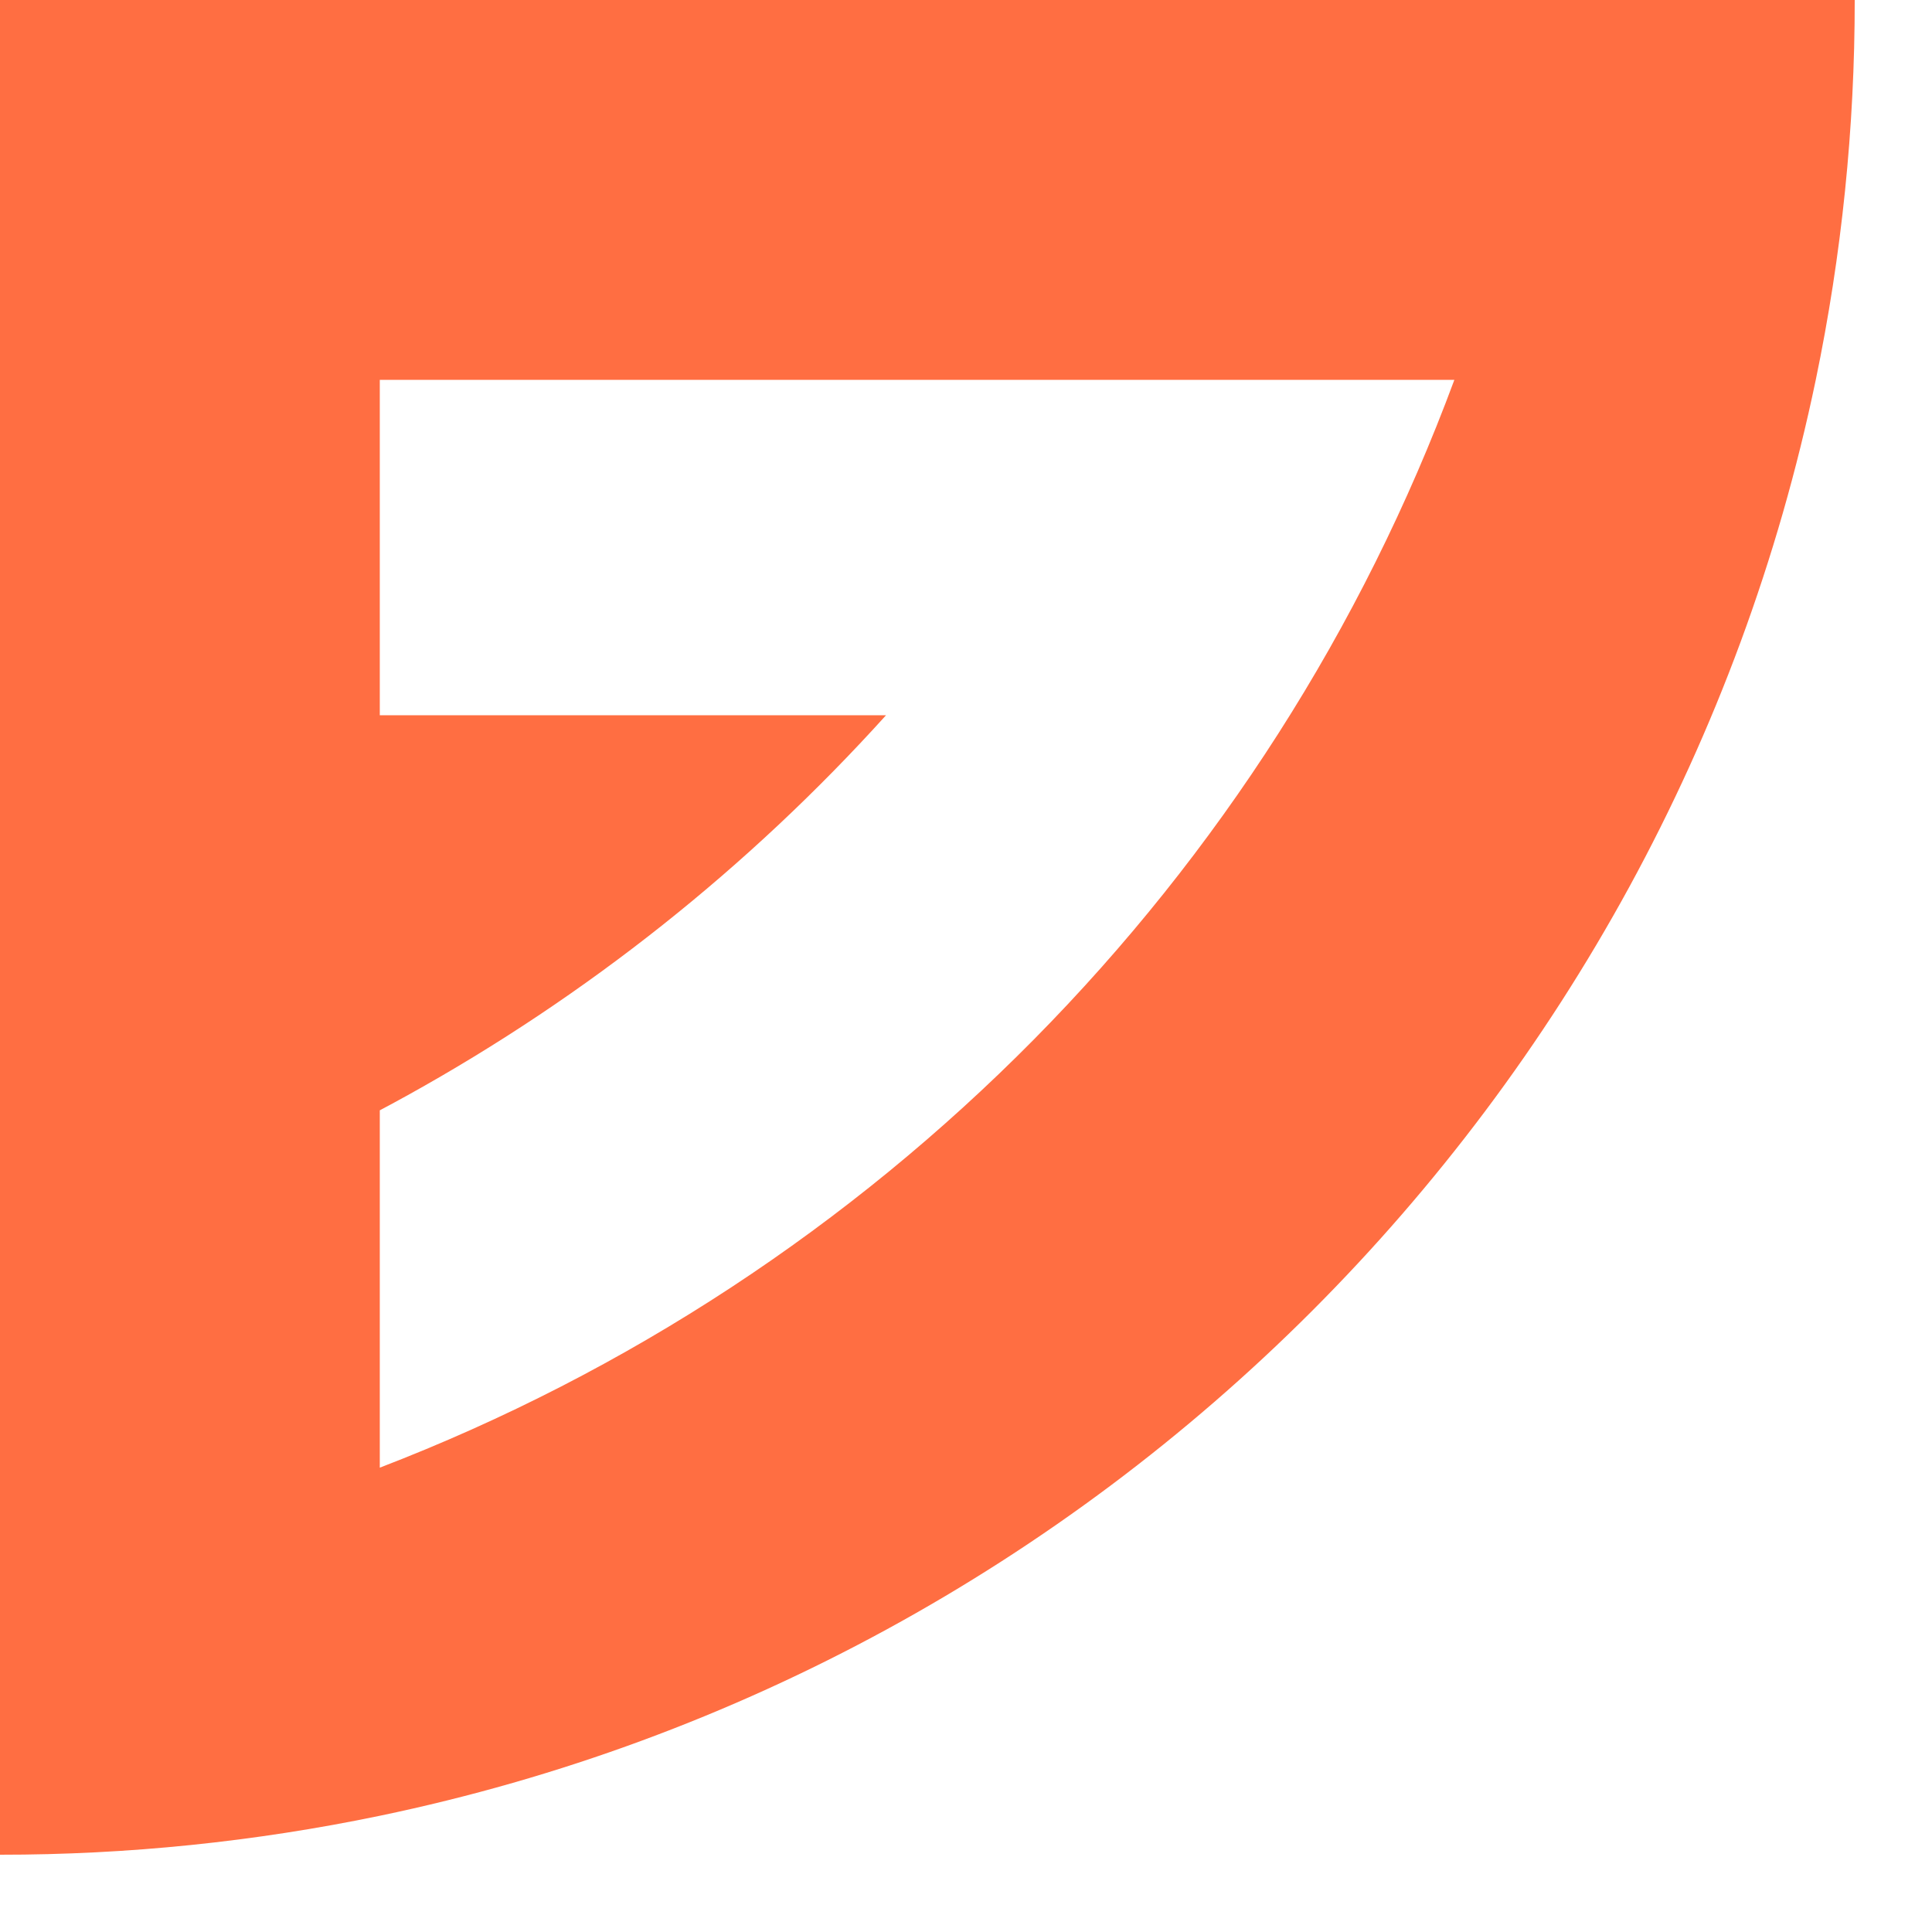
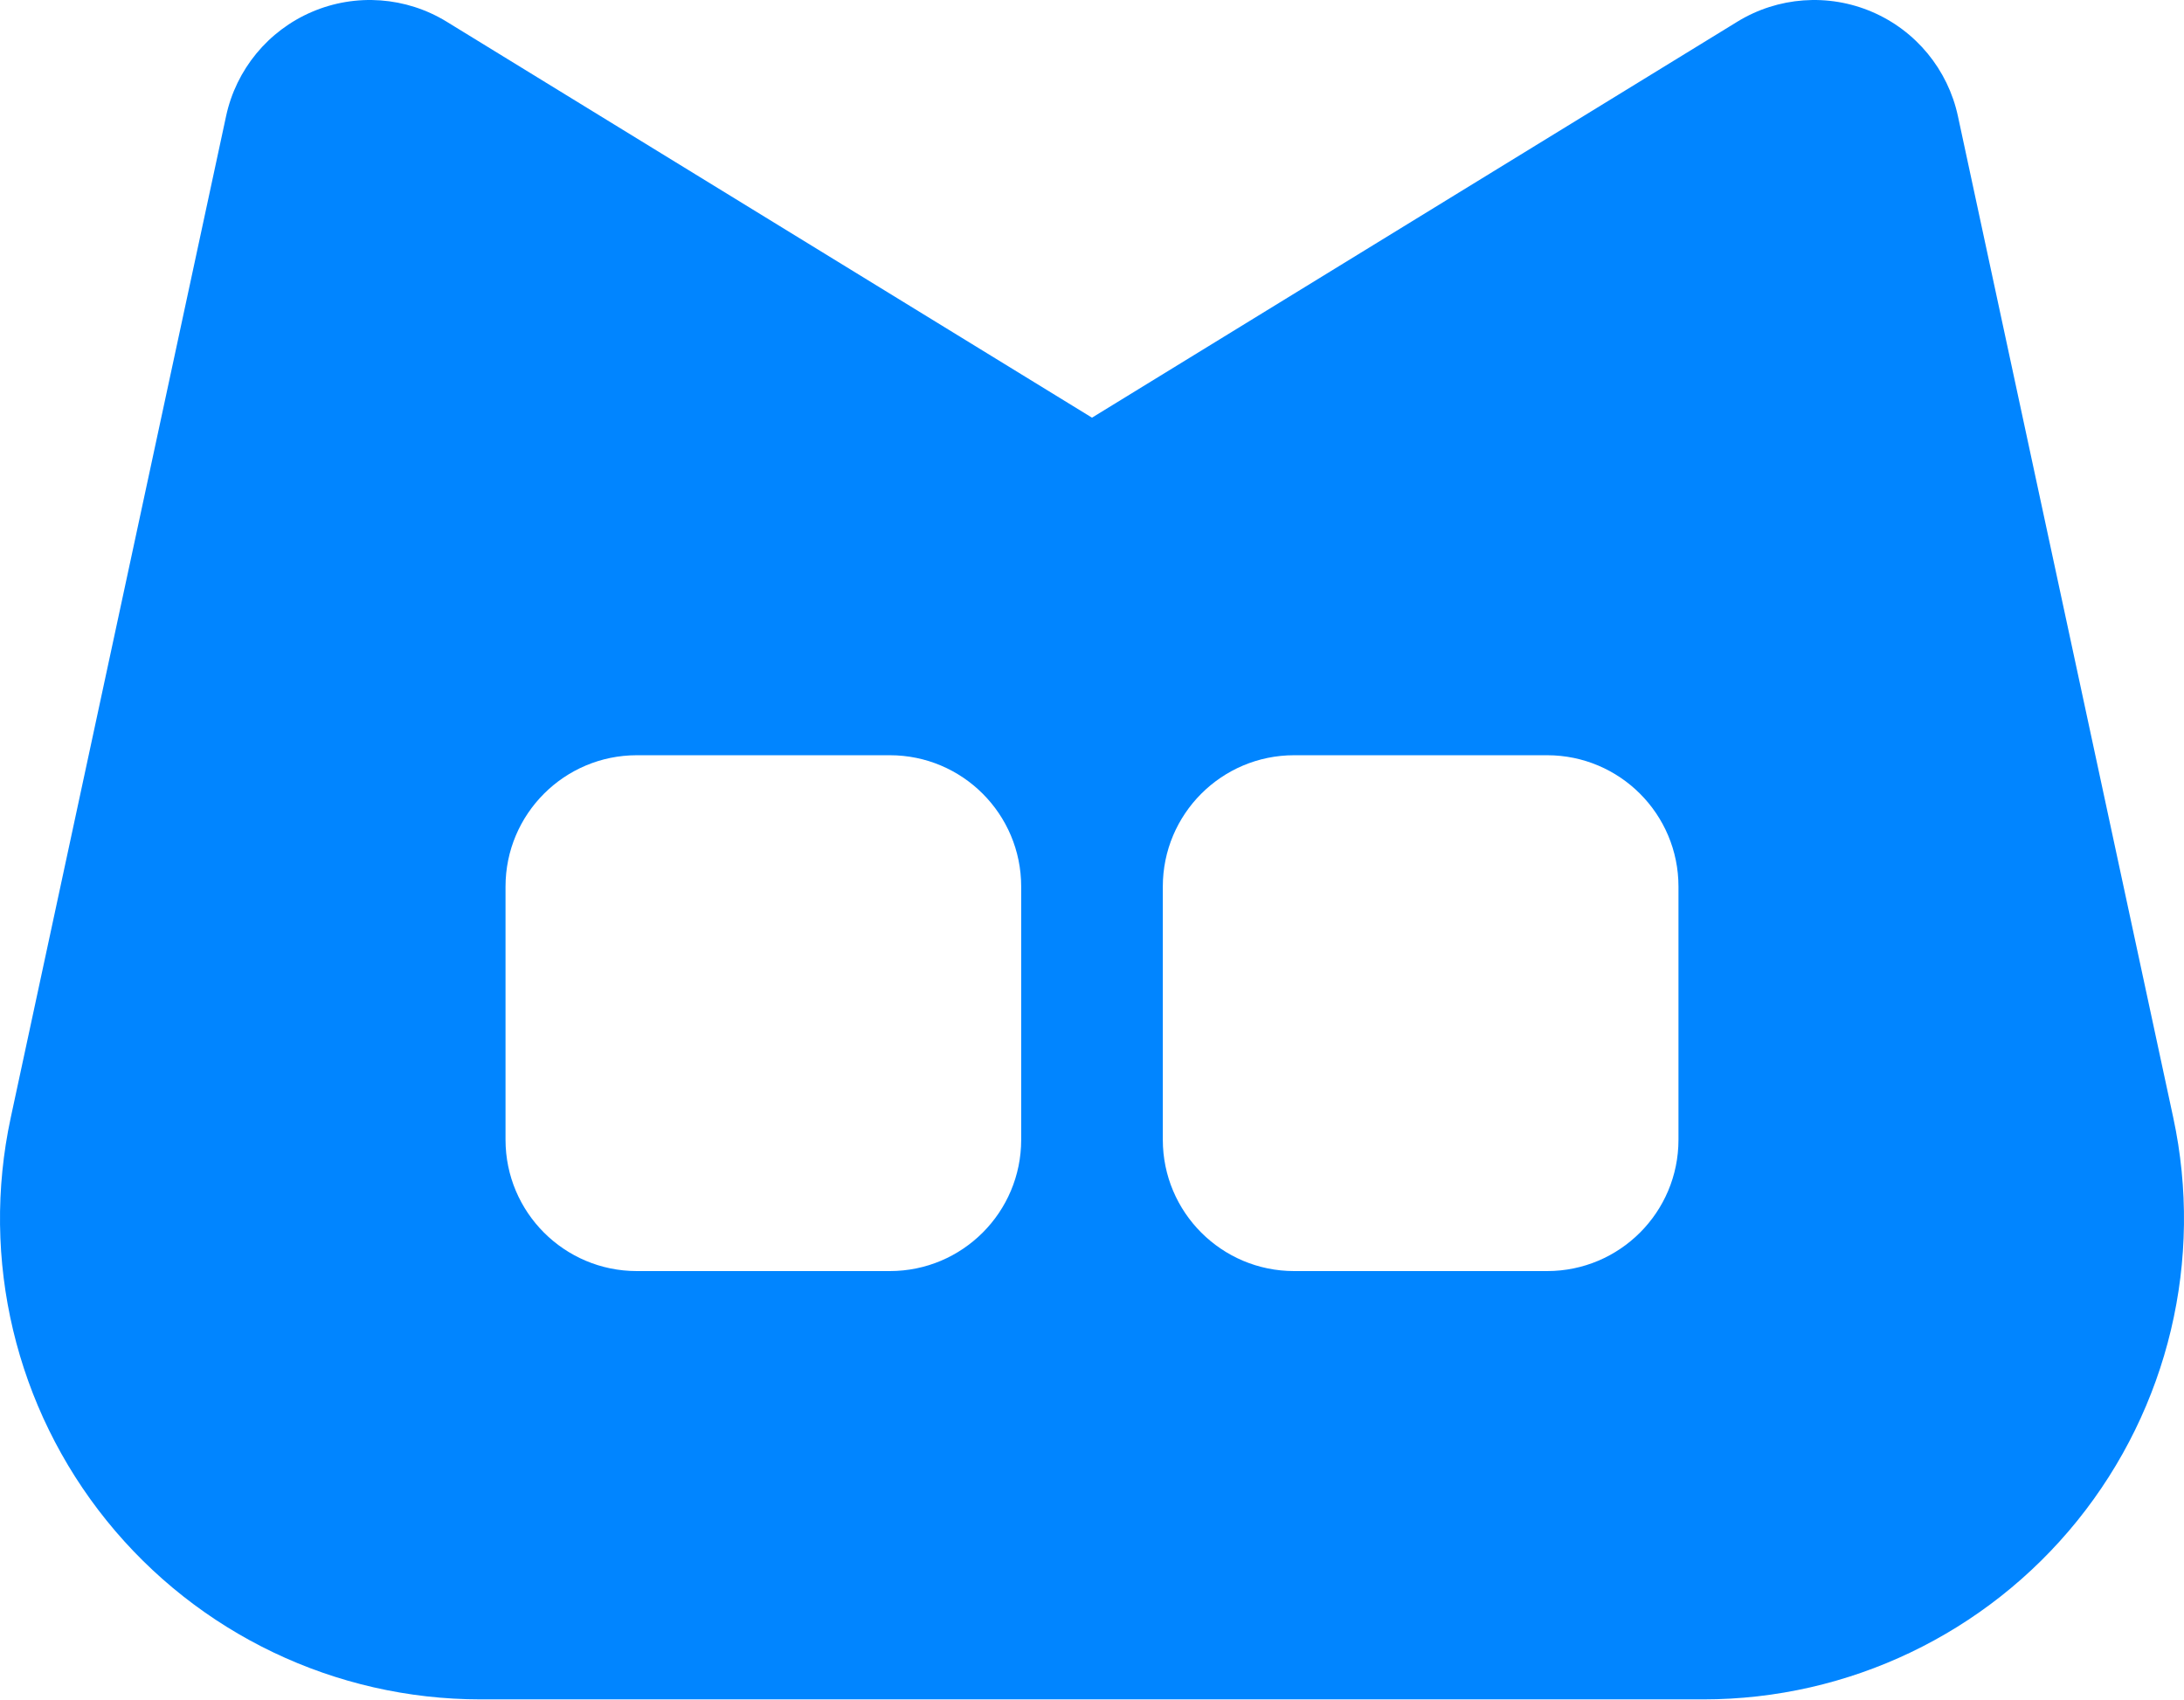
- <svg xmlns="http://www.w3.org/2000/svg" width="50" height="50" viewBox="0 0 50 50" fill="#ff6e42">
-   <path d="M 0,0 48,2.7036528e-4 C 48.002,3.303 47.664,6.597 46.992,9.83 43.116,28.454 28.453,43.116 9.829,46.992 6.596,47.664 3.302,48.002 0,48 Z m 9.829,28.735 v 9.248 C 22.674,33.048 32.857,22.749 37.639,9.83 H 9.829 v 8.68 H 22.931 c -3.554,3.936 -7.735,7.258 -12.373,9.83 -0.241,0.134 -0.484,0.265 -0.729,0.395 z" />
+ <svg xmlns="http://www.w3.org/2000/svg" width="658" height="512" viewBox="0 0 658 512" fill="none">
+   <path fill-rule="evenodd" clip-rule="evenodd" d="M654.761 336.716C663.96 379.493 653.33 424.14 625.846 458.177C598.359 492.218 556.96 512 513.219 512H144.781C101.04 512 59.641 492.218 32.157 458.177C4.67 424.14 -5.96 379.493 3.239 336.716L68.114 34.991C71.135 20.94 80.78 9.228 93.99 3.574C107.199 -2.082 122.33 -0.976 134.576 6.54L329 125.838L523.424 6.54C535.67 -0.976 550.801 -2.082 564.01 3.574C577.22 9.228 586.865 20.94 589.886 34.991L654.761 336.716ZM505.695 267.123C505.695 245.263 487.98 227.542 466.128 227.542H389.9C368.048 227.542 350.335 245.263 350.335 267.123V343.378C350.335 365.237 368.048 382.956 389.9 382.956H466.128C487.98 382.956 505.695 365.237 505.695 343.378V267.123ZM307.665 267.123C307.665 245.263 289.952 227.542 268.1 227.542H191.871C170.02 227.542 152.305 245.263 152.305 267.123V343.378C152.305 365.237 170.02 382.956 191.871 382.956H268.1C289.952 382.956 307.665 365.237 307.665 343.378V267.123Z" fill="#0185FF" />
</svg>
